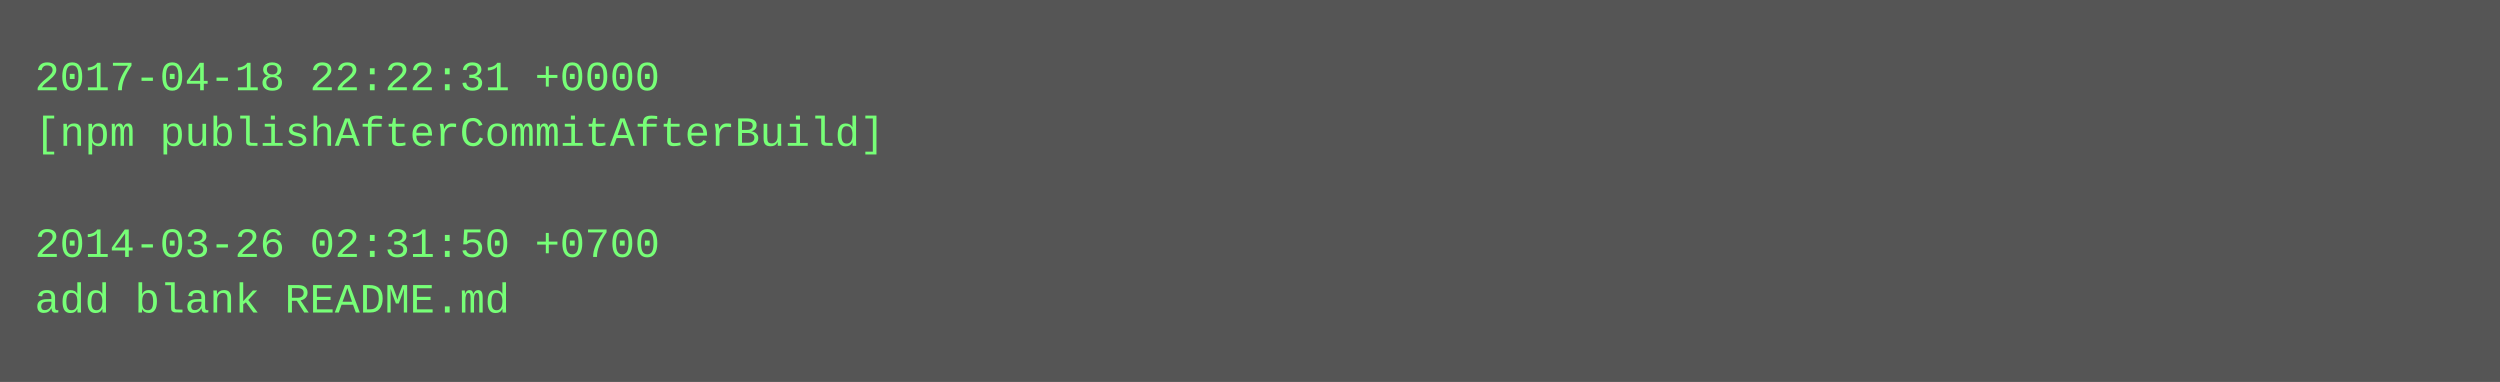
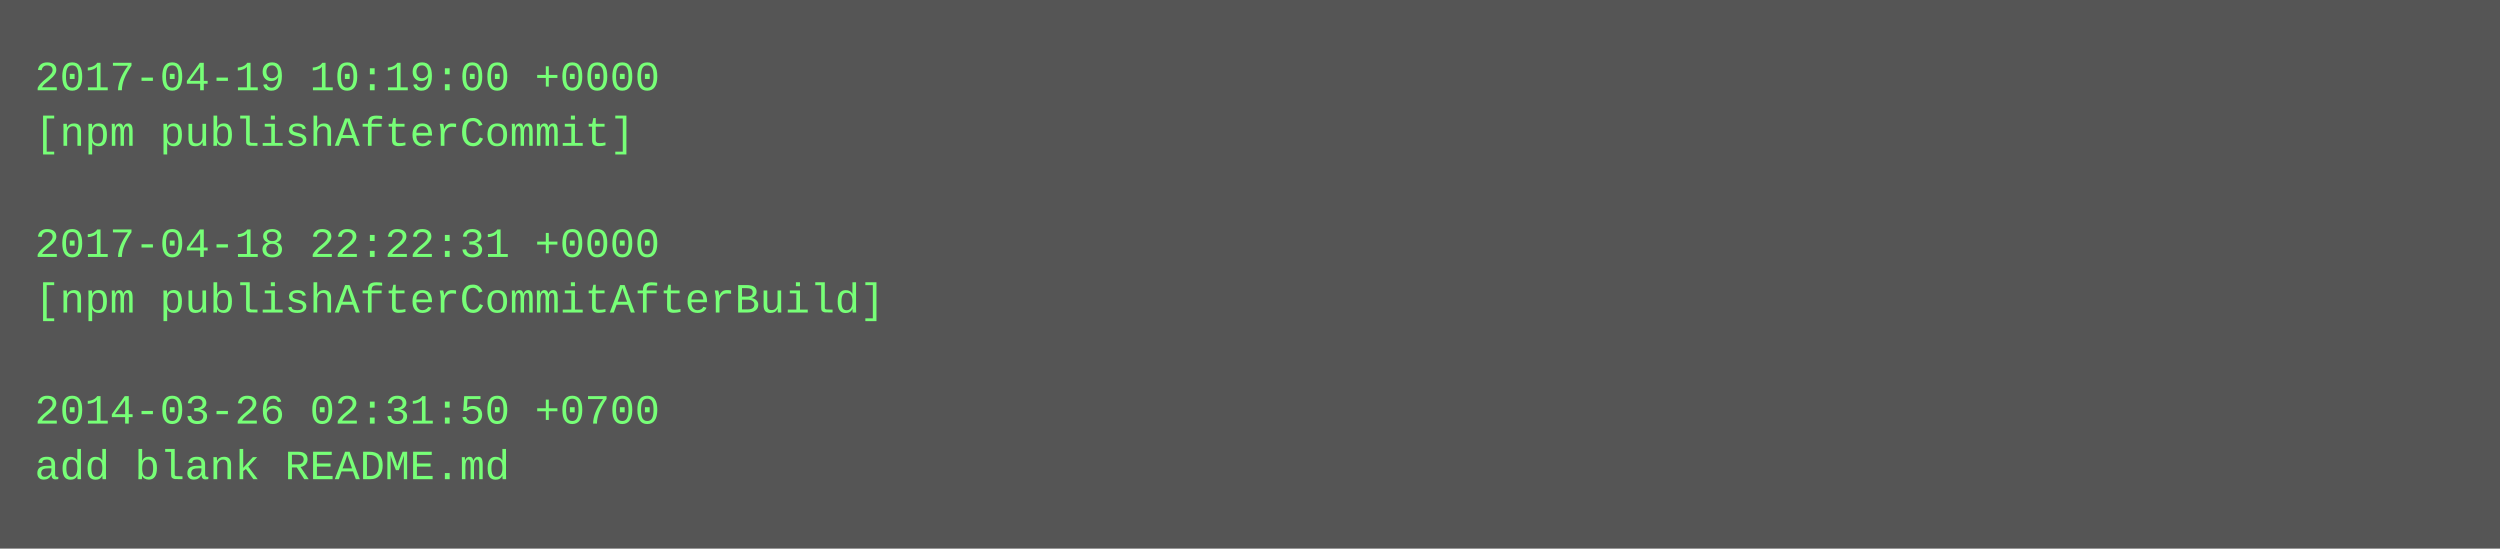
- <svg xmlns="http://www.w3.org/2000/svg" height="110" width="720">
-   <rect height="110" fill="#555" width="720" />
+ <svg xmlns="http://www.w3.org/2000/svg" height="158" width="720">
+   <rect height="158" fill="#555" width="720" />
  <text fill="#7f7" font-family="Courier New" font-size="12" xml:space="preserve">
-     <tspan x="10" y="26">2017-04-18 22:22:31 +0000</tspan>
-     <tspan x="10" y="42">[npm publishAfterCommitAfterBuild]</tspan>
+     <tspan x="10" y="26">2017-04-19 10:19:00 +0000</tspan>
+     <tspan x="10" y="42">[npm publishAfterCommit]</tspan>
    <tspan x="10" y="58" />
-     <tspan x="10" y="74">2014-03-26 02:31:50 +0700</tspan>
-     <tspan x="10" y="90">add blank README.md</tspan>
+     <tspan x="10" y="74">2017-04-18 22:22:31 +0000</tspan>
+     <tspan x="10" y="90">[npm publishAfterCommitAfterBuild]</tspan>
+     <tspan x="10" y="106" />
+     <tspan x="10" y="122">2014-03-26 02:31:50 +0700</tspan>
+     <tspan x="10" y="138">add blank README.md</tspan>
  </text>
</svg>
